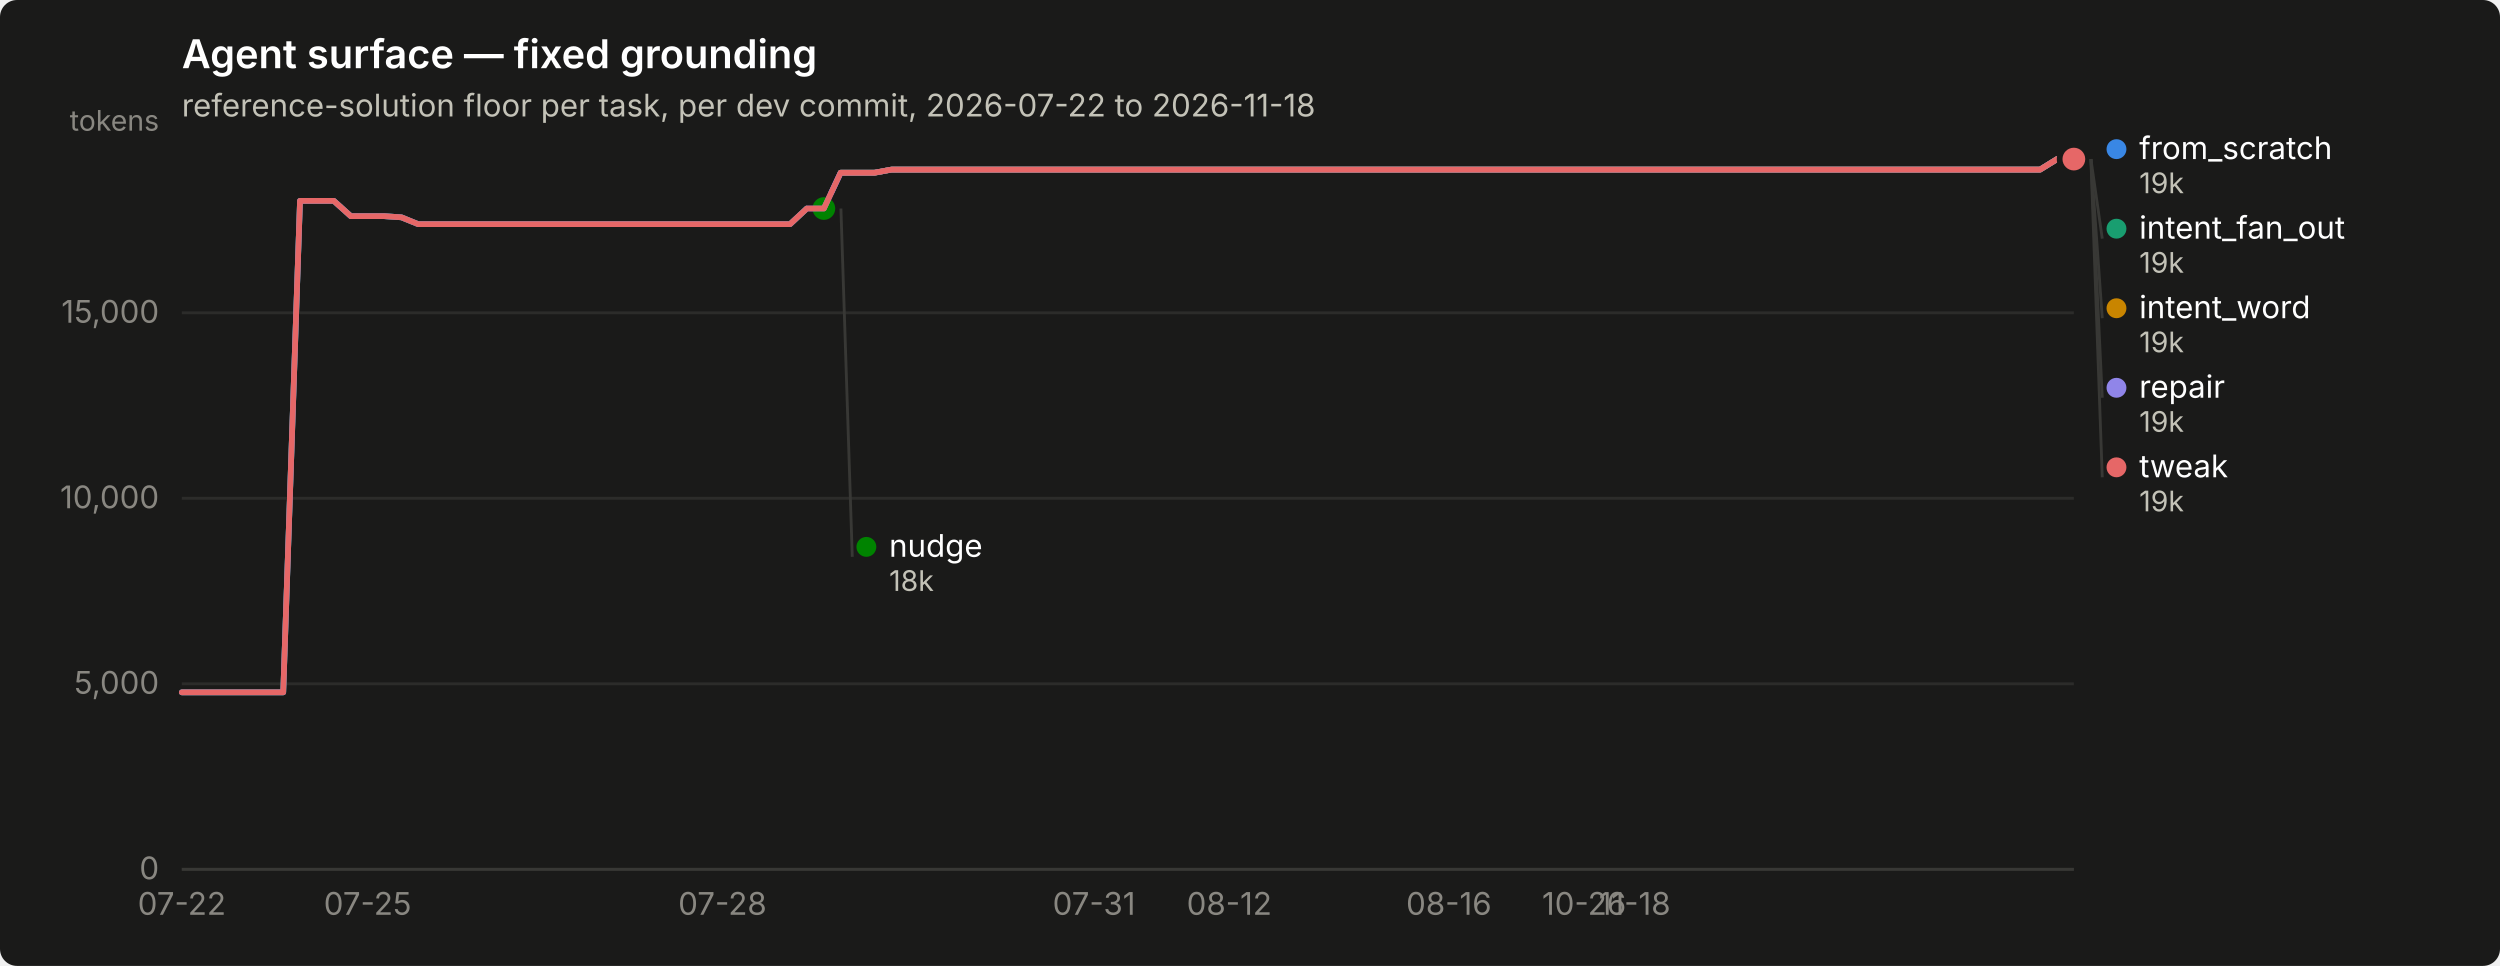
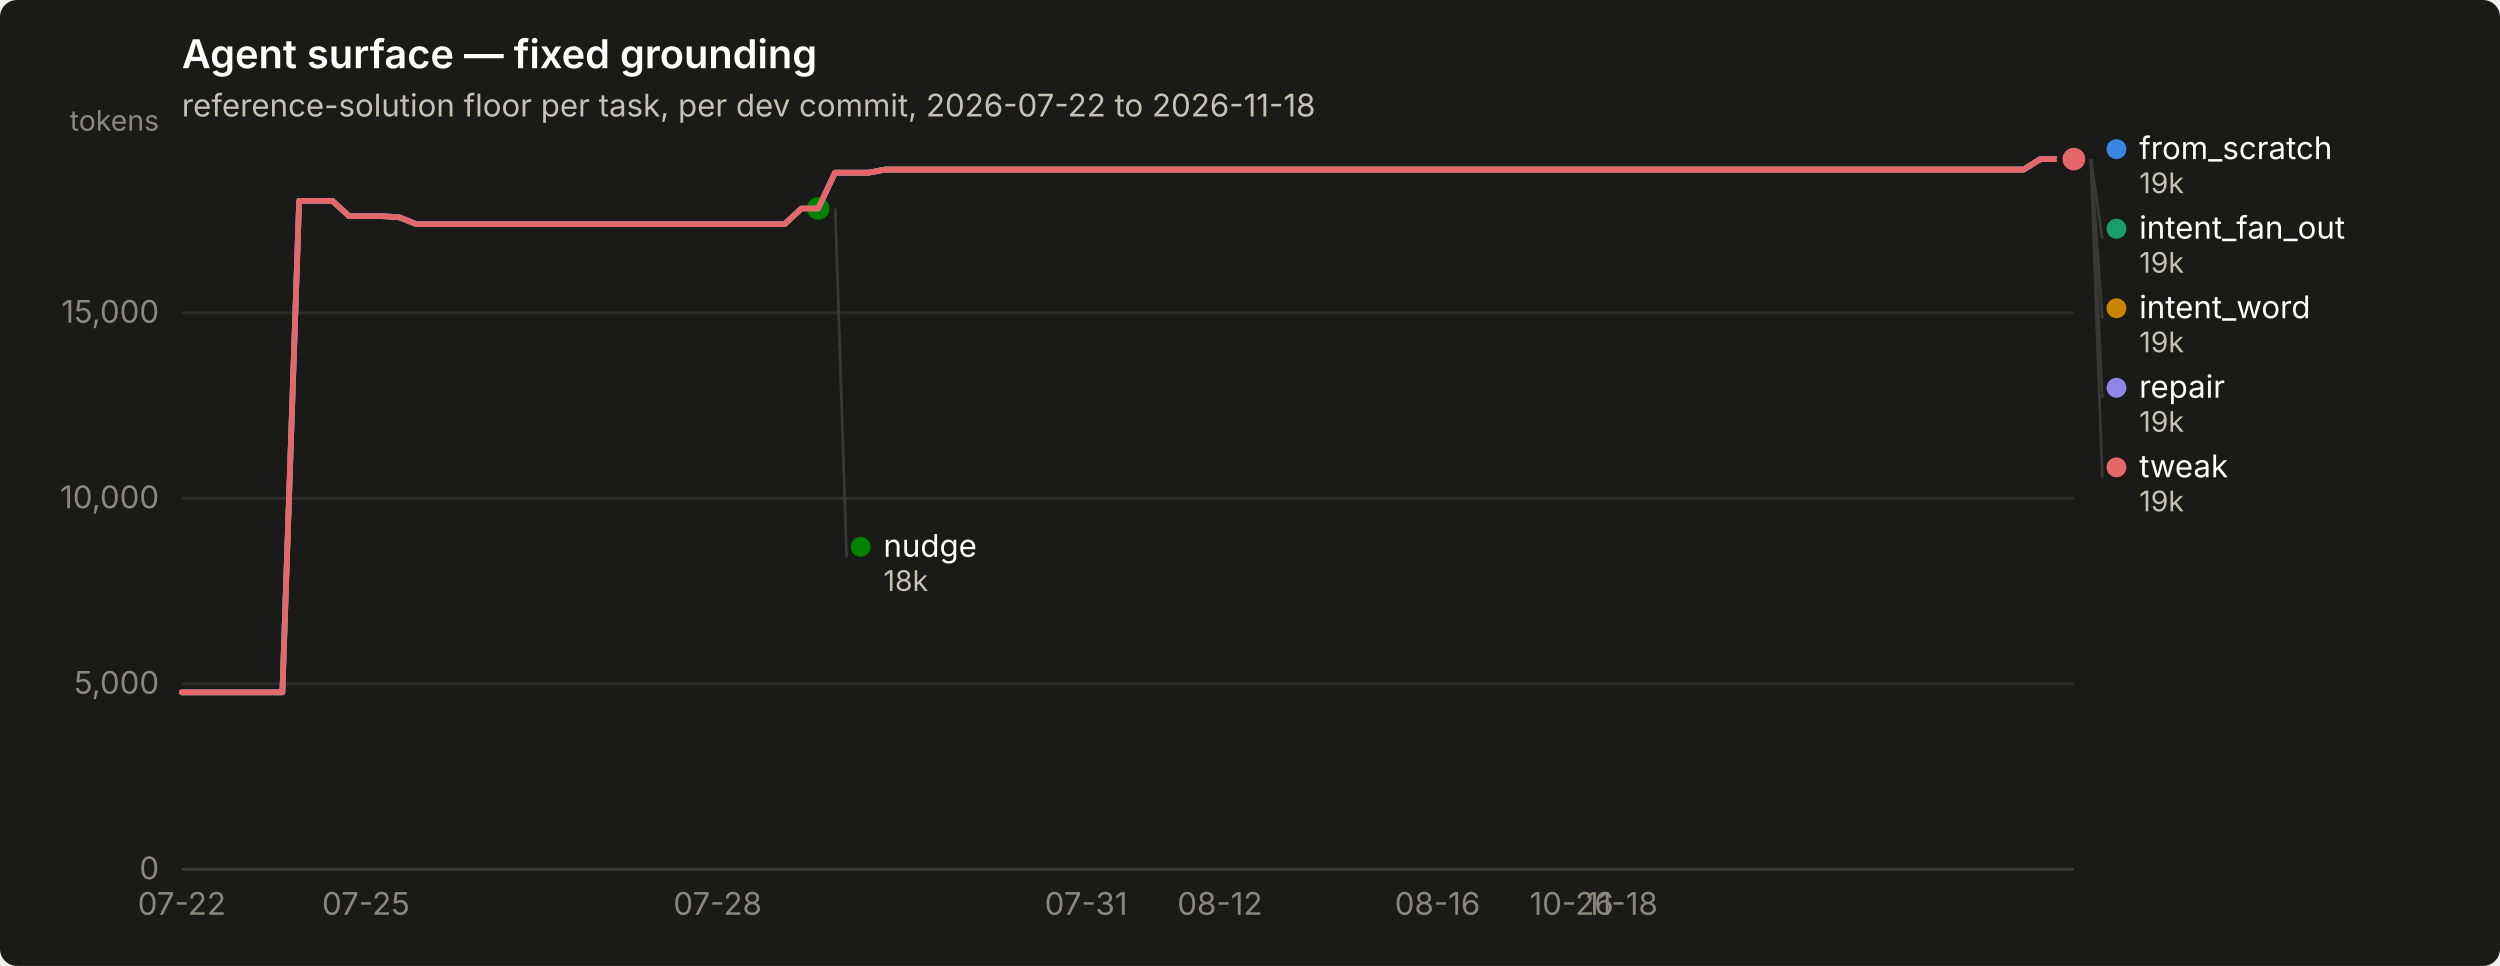
<svg xmlns="http://www.w3.org/2000/svg" width="880" height="340" viewBox="0 0 880 340" role="img" aria-label="Agent surface — fixed grounding">
  <rect width="880" height="340" rx="6" fill="#1a1a19" />
  <text x="64" y="24" font-family="system-ui, -apple-system, &quot;Segoe UI&quot;, sans-serif" font-size="14" font-weight="600" fill="#ffffff">Agent surface — fixed grounding</text>
  <text x="64" y="41" font-family="system-ui, -apple-system, &quot;Segoe UI&quot;, sans-serif" font-size="11" fill="#c3c2b7">reference-solution floor per task, per dev commit, 2026-07-22 to 2026-11-18</text>
  <line x1="64" y1="306.0" x2="730" y2="306.0" stroke="#2c2c2a" stroke-width="1" />
  <text x="56" y="309.5" text-anchor="end" font-family="system-ui, -apple-system, &quot;Segoe UI&quot;, sans-serif" font-size="11" style="font-variant-numeric: tabular-nums" fill="#898781">0</text>
  <line x1="64" y1="240.7" x2="730" y2="240.7" stroke="#2c2c2a" stroke-width="1" />
  <text x="56" y="244.2" text-anchor="end" font-family="system-ui, -apple-system, &quot;Segoe UI&quot;, sans-serif" font-size="11" style="font-variant-numeric: tabular-nums" fill="#898781">5,000</text>
  <line x1="64" y1="175.4" x2="730" y2="175.4" stroke="#2c2c2a" stroke-width="1" />
  <text x="56" y="178.9" text-anchor="end" font-family="system-ui, -apple-system, &quot;Segoe UI&quot;, sans-serif" font-size="11" style="font-variant-numeric: tabular-nums" fill="#898781">10,000</text>
  <line x1="64" y1="110.1" x2="730" y2="110.1" stroke="#2c2c2a" stroke-width="1" />
  <text x="56" y="113.6" text-anchor="end" font-family="system-ui, -apple-system, &quot;Segoe UI&quot;, sans-serif" font-size="11" style="font-variant-numeric: tabular-nums" fill="#898781">15,000</text>
  <text x="56" y="46" text-anchor="end" font-family="system-ui, -apple-system, &quot;Segoe UI&quot;, sans-serif" font-size="10" fill="#898781">tokens</text>
  <line x1="64" y1="306" x2="730" y2="306" stroke="#383835" stroke-width="1" />
  <text x="64.0" y="322" text-anchor="middle" font-family="system-ui, -apple-system, &quot;Segoe UI&quot;, sans-serif" font-size="11" style="font-variant-numeric: tabular-nums" fill="#898781">07-22</text>
-   <text x="129.4" y="322" text-anchor="middle" font-family="system-ui, -apple-system, &quot;Segoe UI&quot;, sans-serif" font-size="11" style="font-variant-numeric: tabular-nums" fill="#898781">07-25</text>
-   <text x="254.3" y="322" text-anchor="middle" font-family="system-ui, -apple-system, &quot;Segoe UI&quot;, sans-serif" font-size="11" style="font-variant-numeric: tabular-nums" fill="#898781">07-28</text>
-   <text x="385.1" y="322" text-anchor="middle" font-family="system-ui, -apple-system, &quot;Segoe UI&quot;, sans-serif" font-size="11" style="font-variant-numeric: tabular-nums" fill="#898781">07-31</text>
-   <text x="432.7" y="322" text-anchor="middle" font-family="system-ui, -apple-system, &quot;Segoe UI&quot;, sans-serif" font-size="11" style="font-variant-numeric: tabular-nums" fill="#898781">08-12</text>
-   <text x="510.0" y="322" text-anchor="middle" font-family="system-ui, -apple-system, &quot;Segoe UI&quot;, sans-serif" font-size="11" style="font-variant-numeric: tabular-nums" fill="#898781">08-16</text>
-   <text x="557.6" y="322" text-anchor="middle" font-family="system-ui, -apple-system, &quot;Segoe UI&quot;, sans-serif" font-size="11" style="font-variant-numeric: tabular-nums" fill="#898781">10-26</text>
-   <text x="575.4" y="322" text-anchor="middle" font-family="system-ui, -apple-system, &quot;Segoe UI&quot;, sans-serif" font-size="11" style="font-variant-numeric: tabular-nums" fill="#898781">11-18</text>
-   <path d="M64.0,243.7 L69.9,243.7 L75.9,243.7 L81.8,243.7 L87.8,243.7 L93.7,243.7 L99.7,243.7 L105.6,70.7 L111.6,70.7 L117.5,70.7 L123.5,76.1 L129.4,76.1 L135.4,76.1 L141.3,76.5 L147.2,78.9 L153.2,78.9 L159.1,78.9 L165.1,78.9 L171.0,78.9 L177.0,78.9 L182.9,78.9 L188.9,78.9 L194.8,78.9 L200.8,78.9 L206.7,78.9 L212.7,78.9 L218.6,78.9 L224.6,78.9 L230.5,78.9 L236.4,78.9 L242.4,78.9 L248.3,78.9 L254.3,78.9 L260.2,78.9 L266.2,78.9 L272.1,78.9 L278.1,78.9 L284.0,73.4 L290.0,73.4 L295.9,60.8 L301.9,60.8 L307.8,60.8 L313.8,59.7 L319.7,59.7 L325.6,59.7 L331.6,59.7 L337.5,59.7 L343.5,59.7 L349.4,59.7 L355.4,59.7 L361.3,59.7 L367.3,59.7 L373.2,59.7 L379.2,59.7 L385.1,59.7 L391.1,59.7 L397.0,59.7 L402.9,59.7 L408.9,59.7 L414.8,59.7 L420.8,59.7 L426.7,59.7 L432.7,59.7 L438.6,59.7 L444.6,59.7 L450.5,59.7 L456.5,59.7 L462.4,59.7 L468.4,59.7 L474.3,59.7 L480.2,59.7 L486.2,59.7 L492.1,59.7 L498.1,59.7 L504.0,59.7 L510.0,59.7 L515.9,59.7 L521.9,59.7 L527.8,59.7 L533.8,59.7 L539.7,59.7 L545.7,59.7 L551.6,59.7 L557.6,59.7 L563.5,59.7 L569.4,59.7 L575.4,59.7 L581.3,59.7 L587.3,59.7 L593.2,59.7 L599.2,59.7 L605.1,59.7 L611.1,59.7 L617.0,59.7 L623.0,59.7 L628.9,59.7 L634.9,59.7 L640.8,59.7 L646.8,59.7 L652.7,59.7 L658.6,59.7 L664.6,59.7 L670.5,59.7 L676.5,59.7 L682.4,59.7 L688.4,59.7 L694.3,59.7 L700.3,59.7 L706.2,59.7 L712.2,59.7 L718.1,59.7 L724.1,56.0 L730.0,56.0" fill="none" stroke="#3987e5" stroke-width="2" stroke-linejoin="round" stroke-linecap="round" />
+   <text x="128.8" y="322" text-anchor="middle" font-family="system-ui, -apple-system, &quot;Segoe UI&quot;, sans-serif" font-size="11" style="font-variant-numeric: tabular-nums" fill="#898781">07-25</text>
+   <text x="252.6" y="322" text-anchor="middle" font-family="system-ui, -apple-system, &quot;Segoe UI&quot;, sans-serif" font-size="11" style="font-variant-numeric: tabular-nums" fill="#898781">07-28</text>
+   <text x="382.3" y="322" text-anchor="middle" font-family="system-ui, -apple-system, &quot;Segoe UI&quot;, sans-serif" font-size="11" style="font-variant-numeric: tabular-nums" fill="#898781">07-31</text>
+   <text x="429.4" y="322" text-anchor="middle" font-family="system-ui, -apple-system, &quot;Segoe UI&quot;, sans-serif" font-size="11" style="font-variant-numeric: tabular-nums" fill="#898781">08-12</text>
+   <text x="506.0" y="322" text-anchor="middle" font-family="system-ui, -apple-system, &quot;Segoe UI&quot;, sans-serif" font-size="11" style="font-variant-numeric: tabular-nums" fill="#898781">08-16</text>
+   <text x="553.2" y="322" text-anchor="middle" font-family="system-ui, -apple-system, &quot;Segoe UI&quot;, sans-serif" font-size="11" style="font-variant-numeric: tabular-nums" fill="#898781">10-26</text>
+   <text x="570.9" y="322" text-anchor="middle" font-family="system-ui, -apple-system, &quot;Segoe UI&quot;, sans-serif" font-size="11" style="font-variant-numeric: tabular-nums" fill="#898781">11-18</text>
+   <path d="M64.0,243.7 L69.9,243.7 L75.8,243.7 L81.7,243.7 L87.6,243.7 L93.5,243.7 L99.4,243.7 L105.3,70.7 L111.2,70.7 L117.0,70.7 L122.9,76.1 L128.8,76.1 L134.7,76.1 L140.6,76.5 L146.5,78.9 L152.4,78.9 L158.3,78.9 L164.2,78.9 L170.1,78.9 L176.0,78.9 L181.9,78.9 L187.8,78.9 L193.7,78.9 L199.6,78.9 L205.5,78.9 L211.3,78.9 L217.2,78.9 L223.1,78.9 L229.0,78.9 L234.9,78.9 L240.8,78.9 L246.7,78.9 L252.6,78.9 L258.5,78.9 L264.4,78.9 L270.3,78.9 L276.2,78.9 L282.1,73.4 L288.0,73.4 L293.9,60.8 L299.8,60.8 L305.6,60.8 L311.5,59.7 L317.4,59.7 L323.3,59.7 L329.2,59.7 L335.1,59.7 L341.0,59.7 L346.9,59.7 L352.8,59.7 L358.7,59.7 L364.6,59.7 L370.5,59.7 L376.4,59.7 L382.3,59.7 L388.2,59.7 L394.1,59.7 L399.9,59.7 L405.8,59.7 L411.7,59.7 L417.6,59.7 L423.5,59.7 L429.4,59.7 L435.3,59.7 L441.2,59.7 L447.1,59.7 L453.0,59.7 L458.9,59.7 L464.8,59.7 L470.7,59.7 L476.6,59.7 L482.5,59.7 L488.4,59.7 L494.2,59.7 L500.1,59.7 L506.0,59.7 L511.9,59.7 L517.8,59.7 L523.7,59.7 L529.6,59.7 L535.5,59.7 L541.4,59.7 L547.3,59.7 L553.2,59.7 L559.1,59.7 L565.0,59.7 L570.9,59.7 L576.8,59.7 L582.7,59.7 L588.5,59.7 L594.4,59.7 L600.3,59.7 L606.2,59.7 L612.1,59.7 L618.0,59.7 L623.9,59.7 L629.8,59.7 L635.7,59.7 L641.6,59.7 L647.5,59.7 L653.4,59.7 L659.3,59.7 L665.2,59.7 L671.1,59.7 L677.0,59.7 L682.8,59.7 L688.7,59.7 L694.6,59.7 L700.5,59.7 L706.4,59.7 L712.3,59.7 L718.2,56.0 L724.1,56.0 L730.0,56.0" fill="none" stroke="#3987e5" stroke-width="2" stroke-linejoin="round" stroke-linecap="round" />
  <circle cx="730.0" cy="56.0" r="6" fill="#1a1a19" />
  <circle cx="730.0" cy="56.0" r="4" fill="#3987e5" />
-   <path d="M295.9,60.8 L301.9,60.8 L307.8,60.8 L313.8,59.7 L319.7,59.7 L325.6,59.7 L331.6,59.7 L337.5,59.7 L343.5,59.7 L349.4,59.7 L355.4,59.7 L361.3,59.7 L367.3,59.7 L373.2,59.7 L379.2,59.7 L385.1,59.7 L391.1,59.7 L397.0,59.7 L402.9,59.7 L408.9,59.7 L414.8,59.7 L420.8,59.7 L426.7,59.7 L432.7,59.7 L438.6,59.7 L444.6,59.7 L450.5,59.7 L456.5,59.7 L462.4,59.7 L468.4,59.7 L474.3,59.7 L480.2,59.7 L486.2,59.7 L492.1,59.7 L498.1,59.7 L504.0,59.7 L510.0,59.7 L515.9,59.7 L521.9,59.7 L527.8,59.7 L533.8,59.7 L539.7,59.7 L545.7,59.7 L551.6,59.7 L557.6,59.7 L563.5,59.7 L569.4,59.7 L575.4,59.7 L581.3,59.7 L587.3,59.7 L593.2,59.7 L599.2,59.7 L605.1,59.7 L611.1,59.7 L617.0,59.7 L623.0,59.7 L628.9,59.7 L634.9,59.7 L640.8,59.7 L646.8,59.7 L652.7,59.7 L658.6,59.7 L664.6,59.7 L670.5,59.7 L676.5,59.7 L682.4,59.7 L688.4,59.7 L694.3,59.7 L700.3,59.7 L706.2,59.7 L712.2,59.7 L718.1,59.7 L724.1,56.0 L730.0,56.0" fill="none" stroke="#199e70" stroke-width="2" stroke-linejoin="round" stroke-linecap="round" />
+   <path d="M293.9,60.8 L299.8,60.8 L305.6,60.8 L311.5,59.7 L317.4,59.7 L323.3,59.7 L329.2,59.7 L335.1,59.7 L341.0,59.7 L346.9,59.7 L352.8,59.7 L358.7,59.7 L364.6,59.7 L370.5,59.7 L376.4,59.7 L382.3,59.7 L388.2,59.7 L394.1,59.7 L399.9,59.7 L405.8,59.7 L411.7,59.7 L417.6,59.7 L423.5,59.7 L429.4,59.7 L435.3,59.7 L441.2,59.7 L447.1,59.7 L453.0,59.7 L458.9,59.7 L464.8,59.7 L470.7,59.7 L476.6,59.7 L482.5,59.7 L488.4,59.7 L494.2,59.7 L500.1,59.7 L506.0,59.7 L511.9,59.7 L517.8,59.7 L523.7,59.7 L529.6,59.7 L535.5,59.7 L541.4,59.7 L547.3,59.7 L553.2,59.7 L559.1,59.7 L565.0,59.7 L570.9,59.7 L576.8,59.7 L582.7,59.7 L588.5,59.7 L594.4,59.7 L600.3,59.7 L606.2,59.7 L612.1,59.7 L618.0,59.7 L623.9,59.7 L629.8,59.7 L635.7,59.7 L641.6,59.7 L647.5,59.7 L653.4,59.7 L659.3,59.7 L665.2,59.7 L671.1,59.7 L677.0,59.7 L682.8,59.7 L688.7,59.7 L694.6,59.7 L700.5,59.7 L706.4,59.7 L712.3,59.7 L718.2,56.0 L724.1,56.0 L730.0,56.0" fill="none" stroke="#199e70" stroke-width="2" stroke-linejoin="round" stroke-linecap="round" />
  <circle cx="730.0" cy="56.0" r="6" fill="#1a1a19" />
  <circle cx="730.0" cy="56.0" r="4" fill="#199e70" />
-   <path d="M295.9,60.8 L301.9,60.8 L307.8,60.8 L313.8,59.7 L319.7,59.7 L325.6,59.7 L331.6,59.7 L337.5,59.7 L343.5,59.7 L349.4,59.7 L355.4,59.7 L361.3,59.7 L367.3,59.7 L373.2,59.7 L379.2,59.7 L385.1,59.7 L391.1,59.7 L397.0,59.7 L402.9,59.7 L408.9,59.7 L414.8,59.7 L420.8,59.7 L426.7,59.7 L432.7,59.7 L438.6,59.7 L444.6,59.7 L450.5,59.7 L456.5,59.7 L462.4,59.7 L468.4,59.7 L474.3,59.7 L480.2,59.7 L486.2,59.7 L492.1,59.7 L498.1,59.7 L504.0,59.7 L510.0,59.7 L515.9,59.7 L521.9,59.7 L527.8,59.7 L533.8,59.7 L539.7,59.7 L545.7,59.7 L551.6,59.7 L557.6,59.7 L563.5,59.7 L569.4,59.7 L575.4,59.7 L581.3,59.7 L587.3,59.7 L593.2,59.7 L599.2,59.7 L605.1,59.7 L611.1,59.7 L617.0,59.7 L623.0,59.7 L628.9,59.7 L634.9,59.7 L640.8,59.7 L646.8,59.7 L652.7,59.7 L658.6,59.7 L664.6,59.7 L670.5,59.7 L676.5,59.7 L682.4,59.7 L688.4,59.7 L694.3,59.7 L700.3,59.7 L706.2,59.7 L712.2,59.7 L718.1,59.7 L724.1,56.0 L730.0,56.0" fill="none" stroke="#c98500" stroke-width="2" stroke-linejoin="round" stroke-linecap="round" />
+   <path d="M293.9,60.8 L299.8,60.8 L305.6,60.8 L311.5,59.7 L317.4,59.7 L323.3,59.7 L329.2,59.7 L335.1,59.7 L341.0,59.7 L346.9,59.7 L352.8,59.7 L358.7,59.7 L364.6,59.7 L370.5,59.7 L376.4,59.7 L382.3,59.7 L388.2,59.7 L394.1,59.7 L399.9,59.7 L405.8,59.7 L411.7,59.7 L417.6,59.7 L423.5,59.7 L429.4,59.7 L435.3,59.7 L441.2,59.7 L447.1,59.7 L453.0,59.7 L458.9,59.7 L464.8,59.7 L470.7,59.7 L476.6,59.7 L482.5,59.7 L488.4,59.7 L494.2,59.7 L500.1,59.7 L506.0,59.7 L511.9,59.7 L517.8,59.7 L523.7,59.7 L529.6,59.7 L535.5,59.7 L541.4,59.7 L547.3,59.7 L553.2,59.7 L559.1,59.7 L565.0,59.7 L570.9,59.7 L576.8,59.7 L582.7,59.7 L588.5,59.7 L594.4,59.7 L600.3,59.7 L606.2,59.7 L612.1,59.7 L618.0,59.7 L623.9,59.7 L629.8,59.7 L635.7,59.7 L641.6,59.7 L647.5,59.7 L653.4,59.7 L659.3,59.7 L665.2,59.7 L671.1,59.7 L677.0,59.7 L682.8,59.7 L688.7,59.7 L694.6,59.7 L700.5,59.7 L706.4,59.7 L712.3,59.7 L718.2,56.0 L724.1,56.0 L730.0,56.0" fill="none" stroke="#c98500" stroke-width="2" stroke-linejoin="round" stroke-linecap="round" />
  <circle cx="730.0" cy="56.0" r="6" fill="#1a1a19" />
  <circle cx="730.0" cy="56.0" r="4" fill="#c98500" />
-   <path d="M64.0,243.7 L69.9,243.7 L75.9,243.7 L81.8,243.7 L87.8,243.7 L93.7,243.7 L99.7,243.7 L105.6,70.7 L111.6,70.7 L117.5,70.7 L123.5,76.1 L129.4,76.1 L135.4,76.1 L141.3,76.5 L147.2,78.9 L153.2,78.9 L159.1,78.9 L165.1,78.9 L171.0,78.9 L177.0,78.9 L182.9,78.9 L188.9,78.9 L194.8,78.9 L200.8,78.9 L206.7,78.9 L212.7,78.9 L218.6,78.9 L224.6,78.9 L230.5,78.9 L236.4,78.9 L242.4,78.9 L248.3,78.9 L254.3,78.9 L260.2,78.9 L266.2,78.9 L272.1,78.9 L278.1,78.9 L284.0,73.4 L290.0,73.4" fill="none" stroke="#008300" stroke-width="2" stroke-linejoin="round" stroke-linecap="round" />
-   <circle cx="290.0" cy="73.4" r="6" fill="#1a1a19" />
-   <circle cx="290.0" cy="73.4" r="4" fill="#008300" />
-   <path d="M64.0,243.7 L69.9,243.7 L75.9,243.7 L81.8,243.7 L87.8,243.7 L93.7,243.7 L99.7,243.7 L105.6,70.7 L111.6,70.7 L117.5,70.7 L123.5,76.1 L129.4,76.1 L135.4,76.1 L141.3,76.5 L147.2,78.9 L153.2,78.9 L159.1,78.9 L165.1,78.9 L171.0,78.9 L177.0,78.9 L182.9,78.9 L188.9,78.9 L194.8,78.9 L200.8,78.9 L206.7,78.9 L212.7,78.9 L218.6,78.9 L224.6,78.9 L230.5,78.9 L236.4,78.9 L242.4,78.9 L248.3,78.9 L254.3,78.9 L260.2,78.9 L266.2,78.9 L272.1,78.9 L278.1,78.9 L284.0,73.4 L290.0,73.4 L295.9,60.8 L301.9,60.8 L307.8,60.8 L313.8,59.7 L319.7,59.7 L325.6,59.7 L331.6,59.7 L337.5,59.7 L343.5,59.7 L349.4,59.7 L355.4,59.7 L361.3,59.7 L367.3,59.7 L373.2,59.7 L379.2,59.7 L385.1,59.7 L391.1,59.7 L397.0,59.7 L402.9,59.7 L408.9,59.7 L414.8,59.7 L420.8,59.7 L426.7,59.7 L432.7,59.7 L438.6,59.7 L444.6,59.7 L450.5,59.7 L456.5,59.7 L462.4,59.7 L468.4,59.7 L474.3,59.7 L480.2,59.7 L486.2,59.7 L492.1,59.7 L498.1,59.7 L504.0,59.7 L510.0,59.7 L515.9,59.7 L521.9,59.7 L527.8,59.7 L533.8,59.7 L539.7,59.7 L545.7,59.7 L551.6,59.7 L557.6,59.7 L563.5,59.7 L569.4,59.7 L575.4,59.7 L581.3,59.7 L587.3,59.7 L593.2,59.7 L599.2,59.7 L605.1,59.7 L611.1,59.7 L617.0,59.7 L623.0,59.7 L628.9,59.7 L634.9,59.7 L640.8,59.7 L646.8,59.7 L652.7,59.7 L658.6,59.7 L664.6,59.7 L670.5,59.7 L676.5,59.7 L682.4,59.7 L688.4,59.7 L694.3,59.7 L700.3,59.7 L706.2,59.7 L712.2,59.7 L718.1,59.7 L724.1,56.0 L730.0,56.0" fill="none" stroke="#9085e9" stroke-width="2" stroke-linejoin="round" stroke-linecap="round" />
+   <path d="M64.0,243.7 L69.9,243.7 L75.8,243.7 L81.7,243.7 L87.6,243.7 L93.5,243.7 L99.4,243.7 L105.3,70.7 L111.2,70.7 L117.0,70.7 L122.9,76.1 L128.8,76.1 L134.7,76.1 L140.6,76.5 L146.5,78.9 L152.4,78.9 L158.3,78.9 L164.2,78.9 L170.1,78.9 L176.0,78.9 L181.9,78.9 L187.8,78.9 L193.7,78.9 L199.6,78.9 L205.5,78.9 L211.3,78.9 L217.2,78.9 L223.1,78.9 L229.0,78.9 L234.9,78.9 L240.8,78.9 L246.7,78.9 L252.6,78.9 L258.5,78.9 L264.4,78.9 L270.3,78.9 L276.2,78.9 L282.1,73.4 L288.0,73.4" fill="none" stroke="#008300" stroke-width="2" stroke-linejoin="round" stroke-linecap="round" />
+   <circle cx="288.0" cy="73.4" r="6" fill="#1a1a19" />
+   <circle cx="288.0" cy="73.4" r="4" fill="#008300" />
+   <path d="M64.0,243.7 L69.9,243.7 L75.8,243.7 L81.7,243.7 L87.6,243.7 L93.5,243.7 L99.4,243.7 L105.3,70.7 L111.2,70.7 L117.0,70.7 L122.9,76.1 L128.8,76.1 L134.7,76.1 L140.6,76.5 L146.5,78.9 L152.4,78.9 L158.3,78.9 L164.2,78.9 L170.1,78.9 L176.0,78.9 L181.9,78.9 L187.8,78.9 L193.7,78.9 L199.6,78.9 L205.5,78.9 L211.3,78.9 L217.2,78.9 L223.1,78.9 L229.0,78.9 L234.9,78.9 L240.8,78.9 L246.7,78.9 L252.6,78.9 L258.5,78.9 L264.4,78.9 L270.3,78.9 L276.2,78.9 L282.1,73.4 L288.0,73.4 L293.9,60.8 L299.8,60.8 L305.6,60.8 L311.5,59.7 L317.4,59.7 L323.3,59.7 L329.2,59.7 L335.1,59.7 L341.0,59.7 L346.9,59.7 L352.8,59.7 L358.7,59.7 L364.6,59.7 L370.5,59.7 L376.4,59.7 L382.3,59.7 L388.2,59.7 L394.1,59.7 L399.9,59.7 L405.8,59.7 L411.7,59.7 L417.6,59.7 L423.5,59.7 L429.4,59.7 L435.3,59.7 L441.2,59.7 L447.1,59.7 L453.0,59.7 L458.9,59.7 L464.8,59.7 L470.7,59.7 L476.6,59.7 L482.5,59.7 L488.4,59.7 L494.2,59.7 L500.1,59.7 L506.0,59.7 L511.9,59.7 L517.8,59.7 L523.7,59.7 L529.6,59.7 L535.5,59.7 L541.4,59.7 L547.3,59.7 L553.2,59.7 L559.1,59.7 L565.0,59.7 L570.9,59.7 L576.8,59.7 L582.7,59.7 L588.5,59.7 L594.4,59.7 L600.3,59.7 L606.2,59.7 L612.1,59.7 L618.0,59.7 L623.9,59.7 L629.8,59.7 L635.7,59.7 L641.6,59.7 L647.5,59.7 L653.4,59.7 L659.3,59.7 L665.2,59.7 L671.1,59.7 L677.0,59.7 L682.8,59.7 L688.7,59.7 L694.6,59.7 L700.5,59.7 L706.4,59.7 L712.3,59.7 L718.2,56.0 L724.1,56.0 L730.0,56.0" fill="none" stroke="#9085e9" stroke-width="2" stroke-linejoin="round" stroke-linecap="round" />
  <circle cx="730.0" cy="56.0" r="6" fill="#1a1a19" />
  <circle cx="730.0" cy="56.0" r="4" fill="#9085e9" />
-   <path d="M64.0,243.7 L69.9,243.7 L75.9,243.7 L81.8,243.7 L87.8,243.7 L93.7,243.7 L99.7,243.7 L105.6,70.7 L111.6,70.7 L117.5,70.7 L123.5,76.1 L129.4,76.1 L135.4,76.1 L141.3,76.5 L147.2,78.9 L153.2,78.9 L159.1,78.9 L165.1,78.9 L171.0,78.9 L177.0,78.9 L182.9,78.9 L188.9,78.9 L194.8,78.9 L200.8,78.9 L206.7,78.9 L212.7,78.9 L218.6,78.9 L224.6,78.9 L230.5,78.9 L236.4,78.9 L242.4,78.9 L248.3,78.9 L254.3,78.9 L260.2,78.9 L266.2,78.9 L272.1,78.9 L278.1,78.9 L284.0,73.4 L290.0,73.4 L295.9,60.8 L301.9,60.8 L307.8,60.8 L313.8,59.7 L319.7,59.7 L325.6,59.7 L331.6,59.7 L337.5,59.7 L343.5,59.7 L349.4,59.7 L355.4,59.7 L361.3,59.7 L367.3,59.7 L373.2,59.7 L379.2,59.7 L385.1,59.7 L391.1,59.7 L397.0,59.7 L402.9,59.7 L408.9,59.7 L414.8,59.7 L420.8,59.7 L426.7,59.7 L432.7,59.7 L438.6,59.7 L444.6,59.7 L450.5,59.7 L456.5,59.7 L462.4,59.7 L468.4,59.7 L474.3,59.7 L480.2,59.7 L486.2,59.7 L492.1,59.7 L498.1,59.7 L504.0,59.7 L510.0,59.7 L515.9,59.7 L521.9,59.7 L527.8,59.7 L533.8,59.7 L539.7,59.7 L545.7,59.7 L551.6,59.7 L557.6,59.7 L563.5,59.7 L569.4,59.7 L575.4,59.7 L581.3,59.7 L587.3,59.7 L593.2,59.7 L599.2,59.7 L605.1,59.7 L611.1,59.7 L617.0,59.7 L623.0,59.7 L628.9,59.7 L634.9,59.7 L640.8,59.7 L646.8,59.7 L652.7,59.7 L658.6,59.7 L664.6,59.7 L670.5,59.7 L676.5,59.7 L682.4,59.7 L688.4,59.7 L694.3,59.7 L700.3,59.7 L706.2,59.7 L712.2,59.7 L718.1,59.7 L724.1,56.0 L730.0,56.0" fill="none" stroke="#e66767" stroke-width="2" stroke-linejoin="round" stroke-linecap="round" />
+   <path d="M64.0,243.7 L69.9,243.7 L75.8,243.7 L81.7,243.7 L87.6,243.7 L93.5,243.7 L99.4,243.7 L105.3,70.7 L111.2,70.7 L117.0,70.7 L122.9,76.1 L128.8,76.1 L134.7,76.1 L140.6,76.5 L146.5,78.9 L152.4,78.9 L158.3,78.9 L164.2,78.9 L170.1,78.9 L176.0,78.9 L181.9,78.9 L187.8,78.9 L193.7,78.9 L199.6,78.9 L205.5,78.9 L211.3,78.9 L217.2,78.9 L223.1,78.9 L229.0,78.9 L234.9,78.9 L240.8,78.9 L246.7,78.9 L252.6,78.9 L258.5,78.9 L264.4,78.9 L270.3,78.9 L276.2,78.9 L282.1,73.4 L288.0,73.4 L293.9,60.8 L299.8,60.8 L305.6,60.8 L311.5,59.7 L317.4,59.7 L323.3,59.7 L329.2,59.7 L335.1,59.7 L341.0,59.7 L346.9,59.7 L352.8,59.7 L358.7,59.7 L364.6,59.7 L370.5,59.7 L376.4,59.7 L382.3,59.7 L388.2,59.7 L394.1,59.7 L399.9,59.7 L405.8,59.7 L411.7,59.7 L417.6,59.7 L423.5,59.7 L429.4,59.7 L435.3,59.7 L441.2,59.7 L447.1,59.7 L453.0,59.7 L458.9,59.7 L464.8,59.7 L470.7,59.7 L476.6,59.7 L482.5,59.7 L488.4,59.7 L494.2,59.7 L500.1,59.7 L506.0,59.7 L511.9,59.7 L517.8,59.7 L523.7,59.7 L529.6,59.7 L535.5,59.7 L541.4,59.7 L547.3,59.7 L553.2,59.7 L559.1,59.7 L565.0,59.7 L570.9,59.7 L576.8,59.7 L582.7,59.7 L588.5,59.7 L594.4,59.7 L600.3,59.7 L606.2,59.7 L612.1,59.7 L618.0,59.7 L623.9,59.7 L629.8,59.7 L635.7,59.7 L641.6,59.7 L647.5,59.7 L653.4,59.7 L659.3,59.7 L665.2,59.7 L671.1,59.7 L677.0,59.7 L682.8,59.7 L688.7,59.7 L694.6,59.7 L700.5,59.7 L706.4,59.7 L712.3,59.7 L718.2,56.0 L724.1,56.0 L730.0,56.0" fill="none" stroke="#e66767" stroke-width="2" stroke-linejoin="round" stroke-linecap="round" />
  <circle cx="730.0" cy="56.0" r="6" fill="#1a1a19" />
  <circle cx="730.0" cy="56.0" r="4" fill="#e66767" />
  <circle cx="745.0" cy="52.5" r="3.5" fill="#3987e5" />
  <text x="753.0" y="56.0" font-family="system-ui, -apple-system, &quot;Segoe UI&quot;, sans-serif" font-size="11" fill="#ffffff">from_scratch</text>
  <text x="753.0" y="68.0" font-family="system-ui, -apple-system, &quot;Segoe UI&quot;, sans-serif" font-size="10" style="font-variant-numeric: tabular-nums" fill="#c3c2b7">19k</text>
  <line x1="736.0" y1="56.0" x2="740.0" y2="84.0" stroke="#383835" stroke-width="1" />
  <circle cx="745.0" cy="80.5" r="3.5" fill="#199e70" />
  <text x="753.0" y="84.0" font-family="system-ui, -apple-system, &quot;Segoe UI&quot;, sans-serif" font-size="11" fill="#ffffff">intent_fan_out</text>
  <text x="753.0" y="96.0" font-family="system-ui, -apple-system, &quot;Segoe UI&quot;, sans-serif" font-size="10" style="font-variant-numeric: tabular-nums" fill="#c3c2b7">19k</text>
  <line x1="736.0" y1="56.0" x2="740.0" y2="112.0" stroke="#383835" stroke-width="1" />
  <circle cx="745.0" cy="108.5" r="3.5" fill="#c98500" />
  <text x="753.0" y="112.0" font-family="system-ui, -apple-system, &quot;Segoe UI&quot;, sans-serif" font-size="11" fill="#ffffff">intent_word</text>
  <text x="753.0" y="124.0" font-family="system-ui, -apple-system, &quot;Segoe UI&quot;, sans-serif" font-size="10" style="font-variant-numeric: tabular-nums" fill="#c3c2b7">19k</text>
  <line x1="736.0" y1="56.0" x2="740.0" y2="140.0" stroke="#383835" stroke-width="1" />
  <circle cx="745.0" cy="136.5" r="3.5" fill="#9085e9" />
  <text x="753.0" y="140.0" font-family="system-ui, -apple-system, &quot;Segoe UI&quot;, sans-serif" font-size="11" fill="#ffffff">repair</text>
  <text x="753.0" y="152.0" font-family="system-ui, -apple-system, &quot;Segoe UI&quot;, sans-serif" font-size="10" style="font-variant-numeric: tabular-nums" fill="#c3c2b7">19k</text>
  <line x1="736.0" y1="56.0" x2="740.0" y2="168.0" stroke="#383835" stroke-width="1" />
  <circle cx="745.0" cy="164.5" r="3.5" fill="#e66767" />
  <text x="753.0" y="168.0" font-family="system-ui, -apple-system, &quot;Segoe UI&quot;, sans-serif" font-size="11" fill="#ffffff">tweak</text>
  <text x="753.0" y="180.0" font-family="system-ui, -apple-system, &quot;Segoe UI&quot;, sans-serif" font-size="10" style="font-variant-numeric: tabular-nums" fill="#c3c2b7">19k</text>
-   <line x1="296.0" y1="73.4" x2="300.0" y2="196.0" stroke="#383835" stroke-width="1" />
-   <circle cx="304.964" cy="192.5" r="3.5" fill="#008300" />
-   <text x="312.964" y="196.0" font-family="system-ui, -apple-system, &quot;Segoe UI&quot;, sans-serif" font-size="11" fill="#ffffff">nudge</text>
-   <text x="312.964" y="208.0" font-family="system-ui, -apple-system, &quot;Segoe UI&quot;, sans-serif" font-size="10" style="font-variant-numeric: tabular-nums" fill="#c3c2b7">18k</text>
+   <line x1="294.0" y1="73.4" x2="298.0" y2="196.0" stroke="#383835" stroke-width="1" />
+   <circle cx="302.965" cy="192.5" r="3.5" fill="#008300" />
+   <text x="310.965" y="196.0" font-family="system-ui, -apple-system, &quot;Segoe UI&quot;, sans-serif" font-size="11" fill="#ffffff">nudge</text>
+   <text x="310.965" y="208.0" font-family="system-ui, -apple-system, &quot;Segoe UI&quot;, sans-serif" font-size="10" style="font-variant-numeric: tabular-nums" fill="#c3c2b7">18k</text>
</svg>
